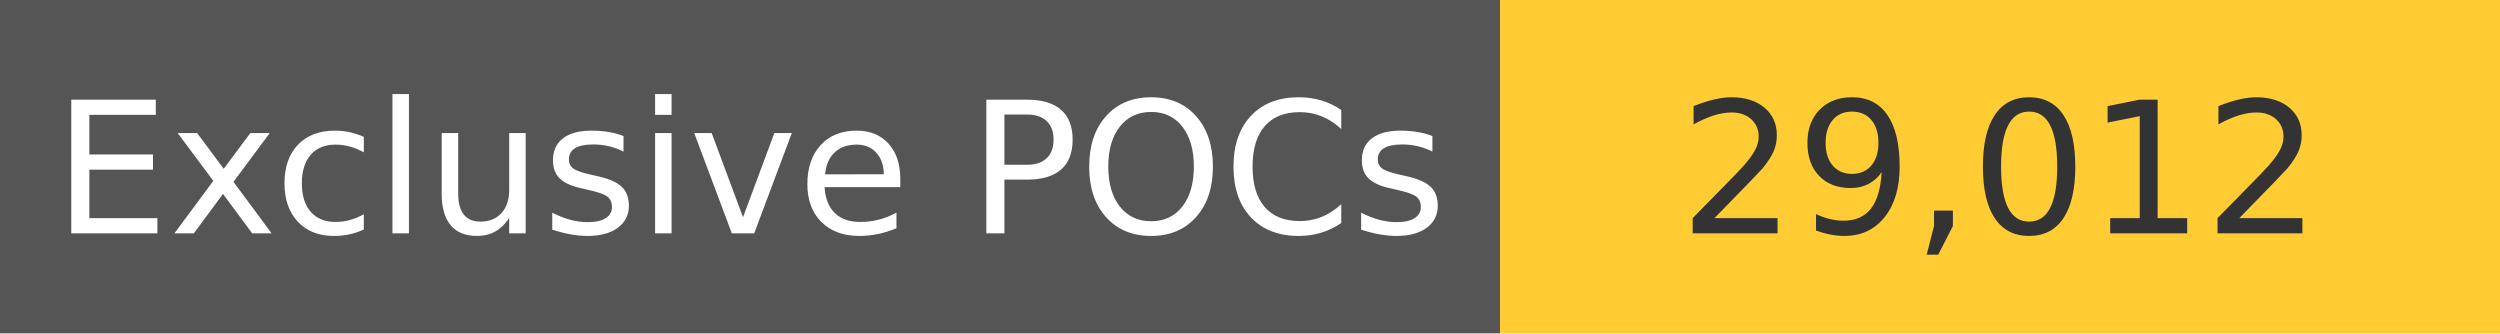
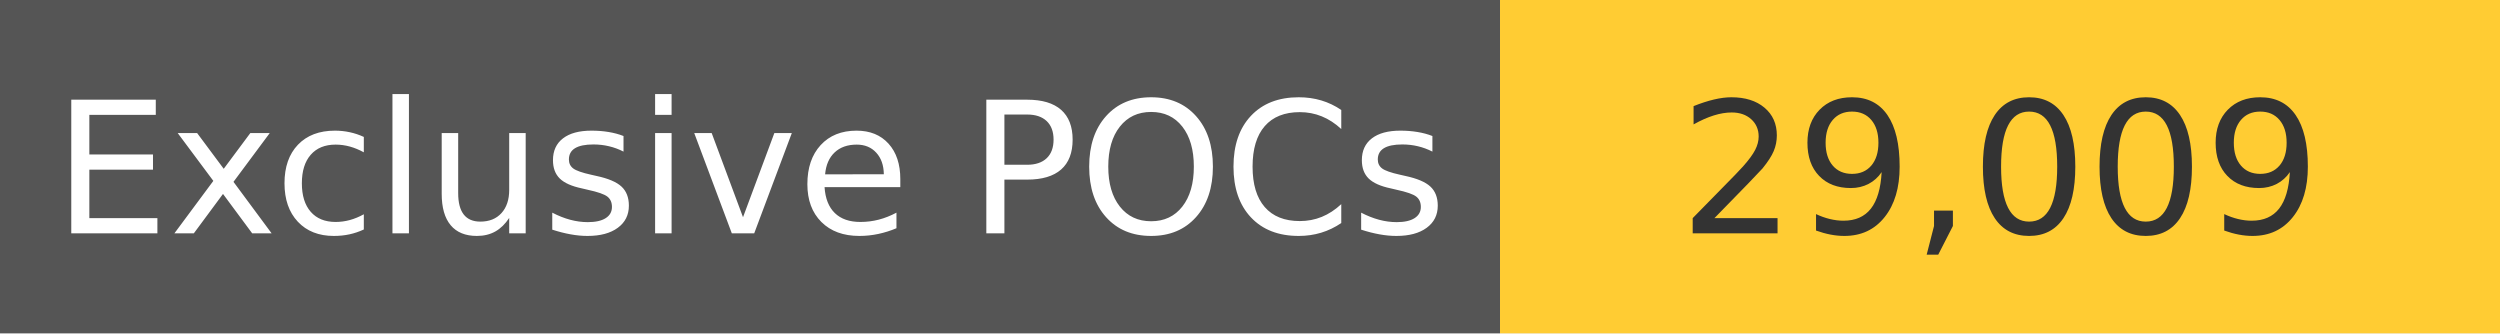
<svg xmlns="http://www.w3.org/2000/svg" width="150" height="20" role="img">
  <linearGradient id="s" x2="0" y2="100%">
    <stop offset="0" stop-color="#bbb" stop-opacity=".1" />
    <stop offset="1" stop-opacity=".1" />
  </linearGradient>
  <g>
    <rect width="90" height="20" fill="#555" />
    <rect x="90" width="267" height="20" fill="#ffcc33" />
  </g>
  <g fill="#fff" text-anchor="middle" font-family="Verdana,Geneva,DejaVu Sans,sans-serif" text-rendering="geometricPrecision" font-size="110">
    <text x="450" y="140" transform="scale(.1)" fill="#fff">
            Exclusive POCs
        </text>
    <text x="1200" y="140" transform="scale(.1)" fill="#333">
-             29,012
+             29,009
        </text>
  </g>
</svg>
